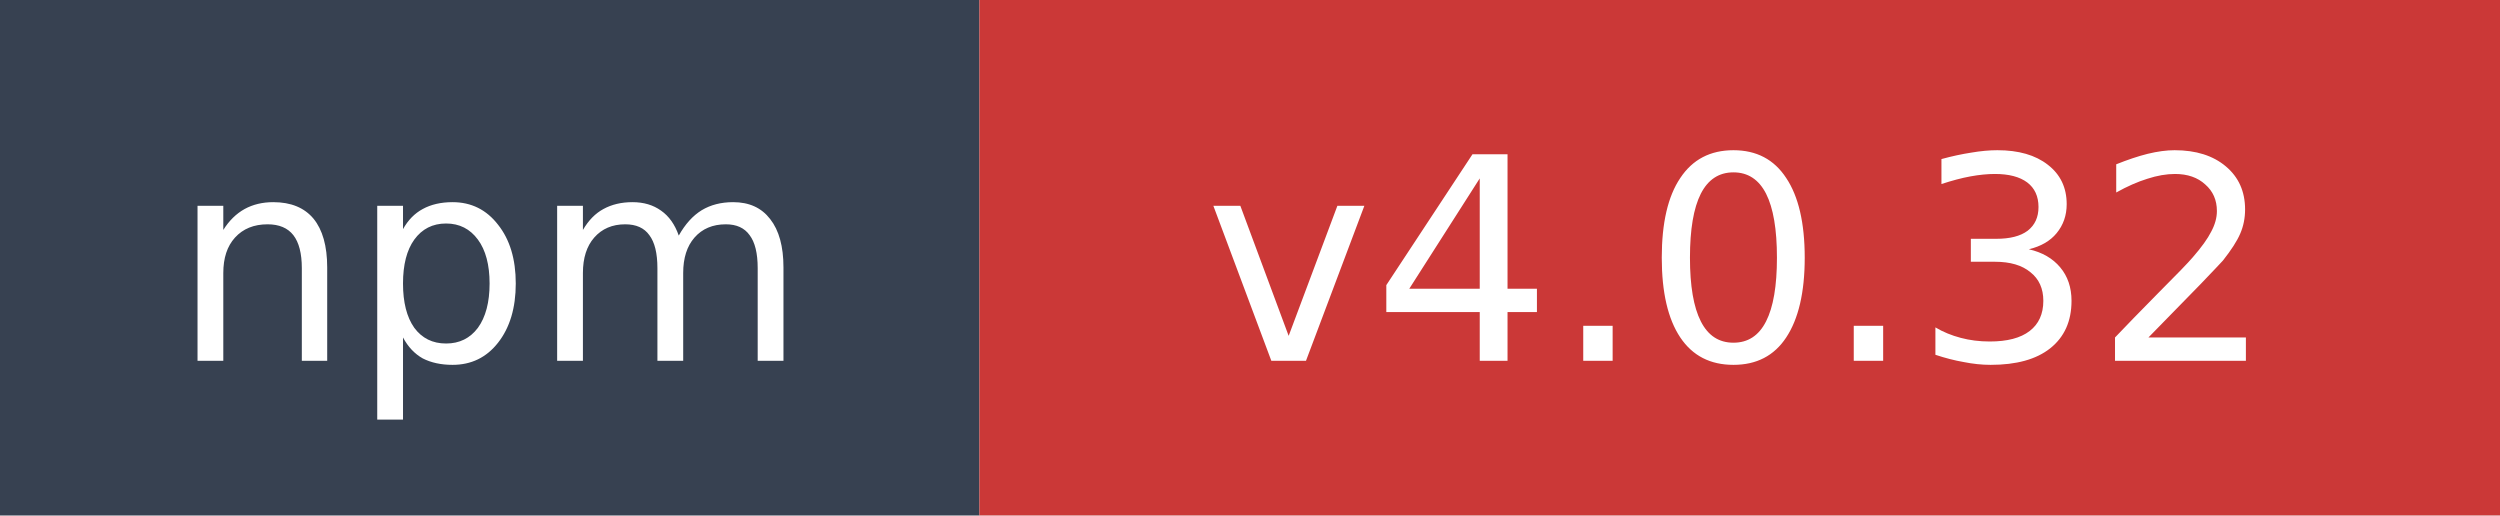
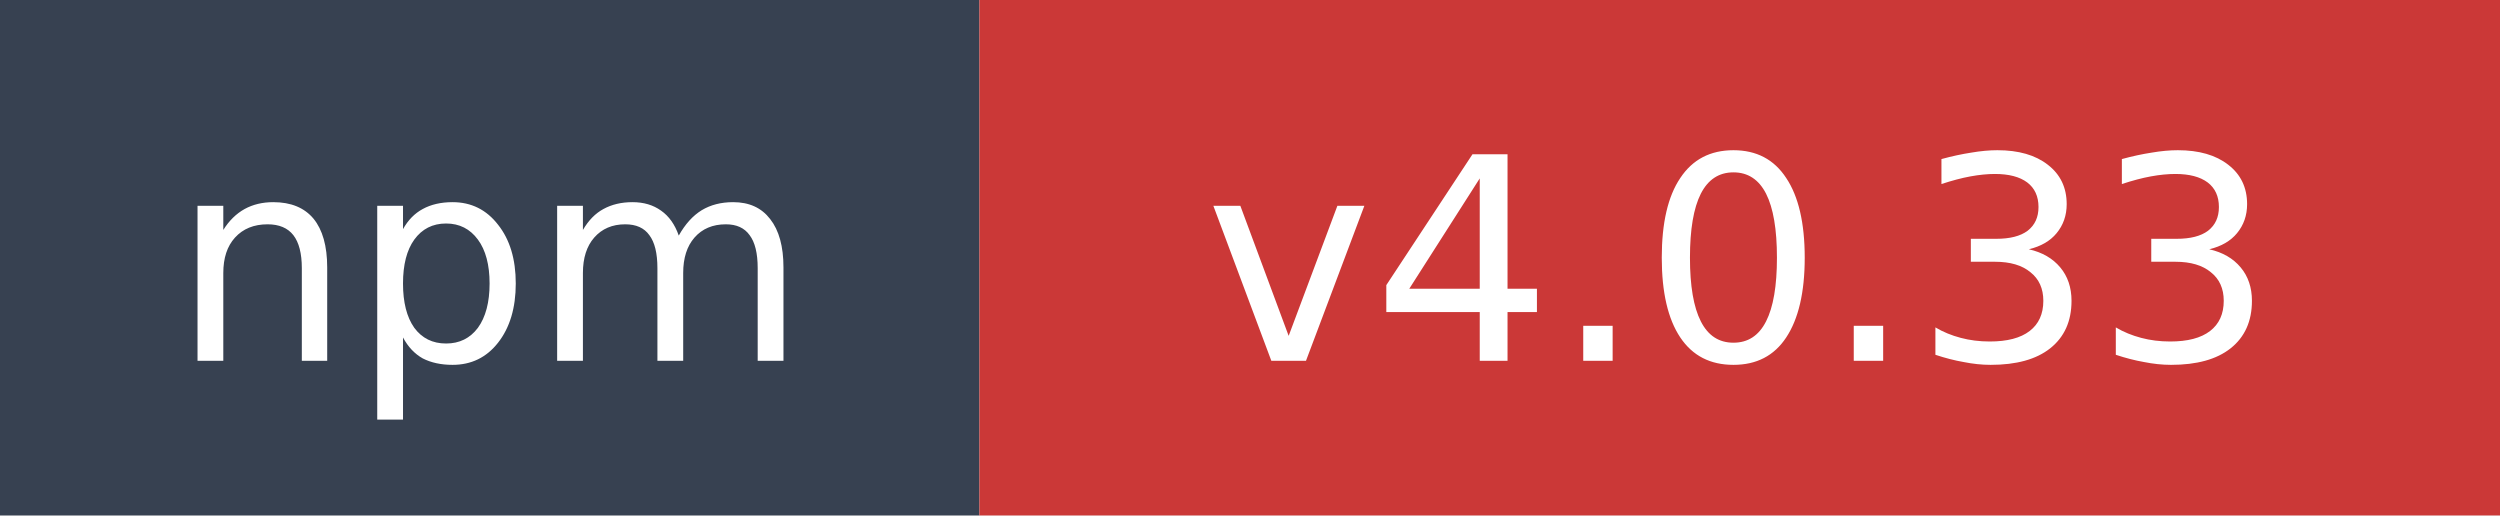
- <svg xmlns="http://www.w3.org/2000/svg" width="97" height="20" role="img" aria-label="npm: v4.0.32">
+ <svg xmlns="http://www.w3.org/2000/svg" width="97" height="20" role="img" aria-label="npm: v4.0.33">
  <rect width="38" height="20" fill="#374151" />
  <rect x="38" width="59" height="20" fill="#cb3837" />
  <text x="19" y="14" fill="#ffffff" font-family="Verdana,Geneva,DejaVu Sans,sans-serif" font-size="11" text-anchor="middle">npm</text>
-   <text x="67.5" y="14" fill="#ffffff" font-family="Verdana,Geneva,DejaVu Sans,sans-serif" font-size="11" text-anchor="middle">v4.0.32</text>
+   <text x="67.5" y="14" fill="#ffffff" font-family="Verdana,Geneva,DejaVu Sans,sans-serif" font-size="11" text-anchor="middle">v4.0.33</text>
</svg>
